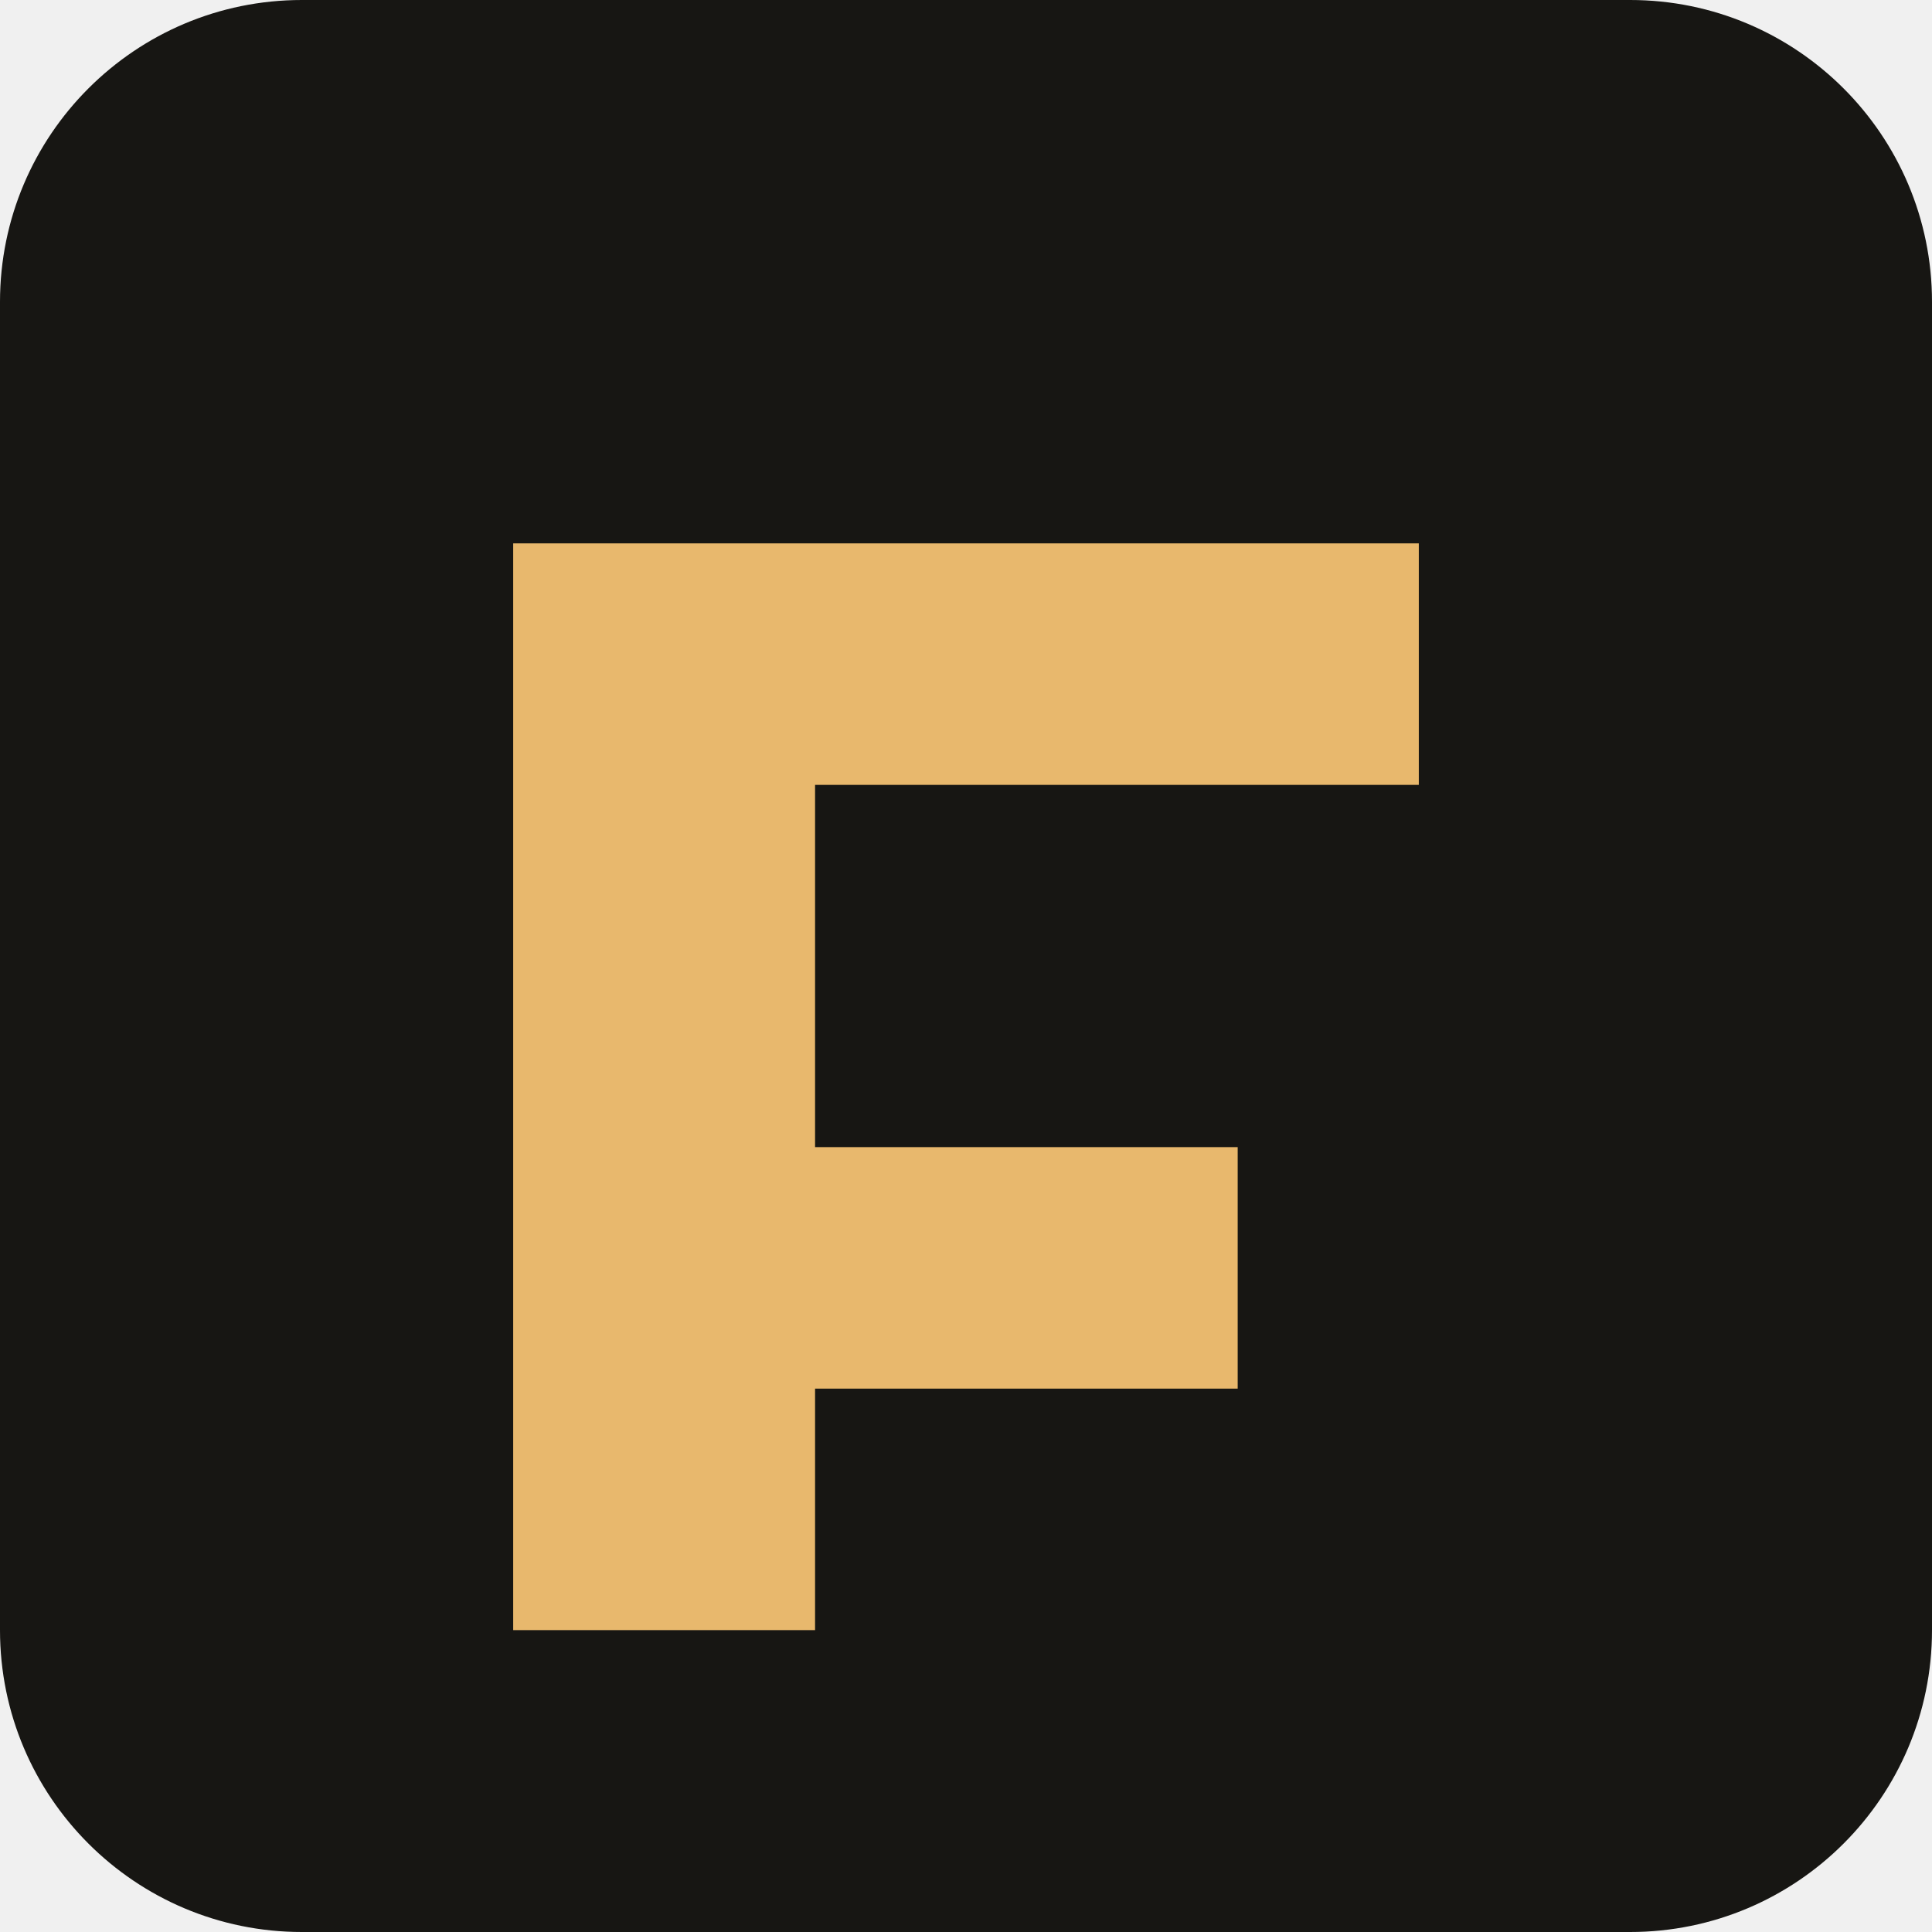
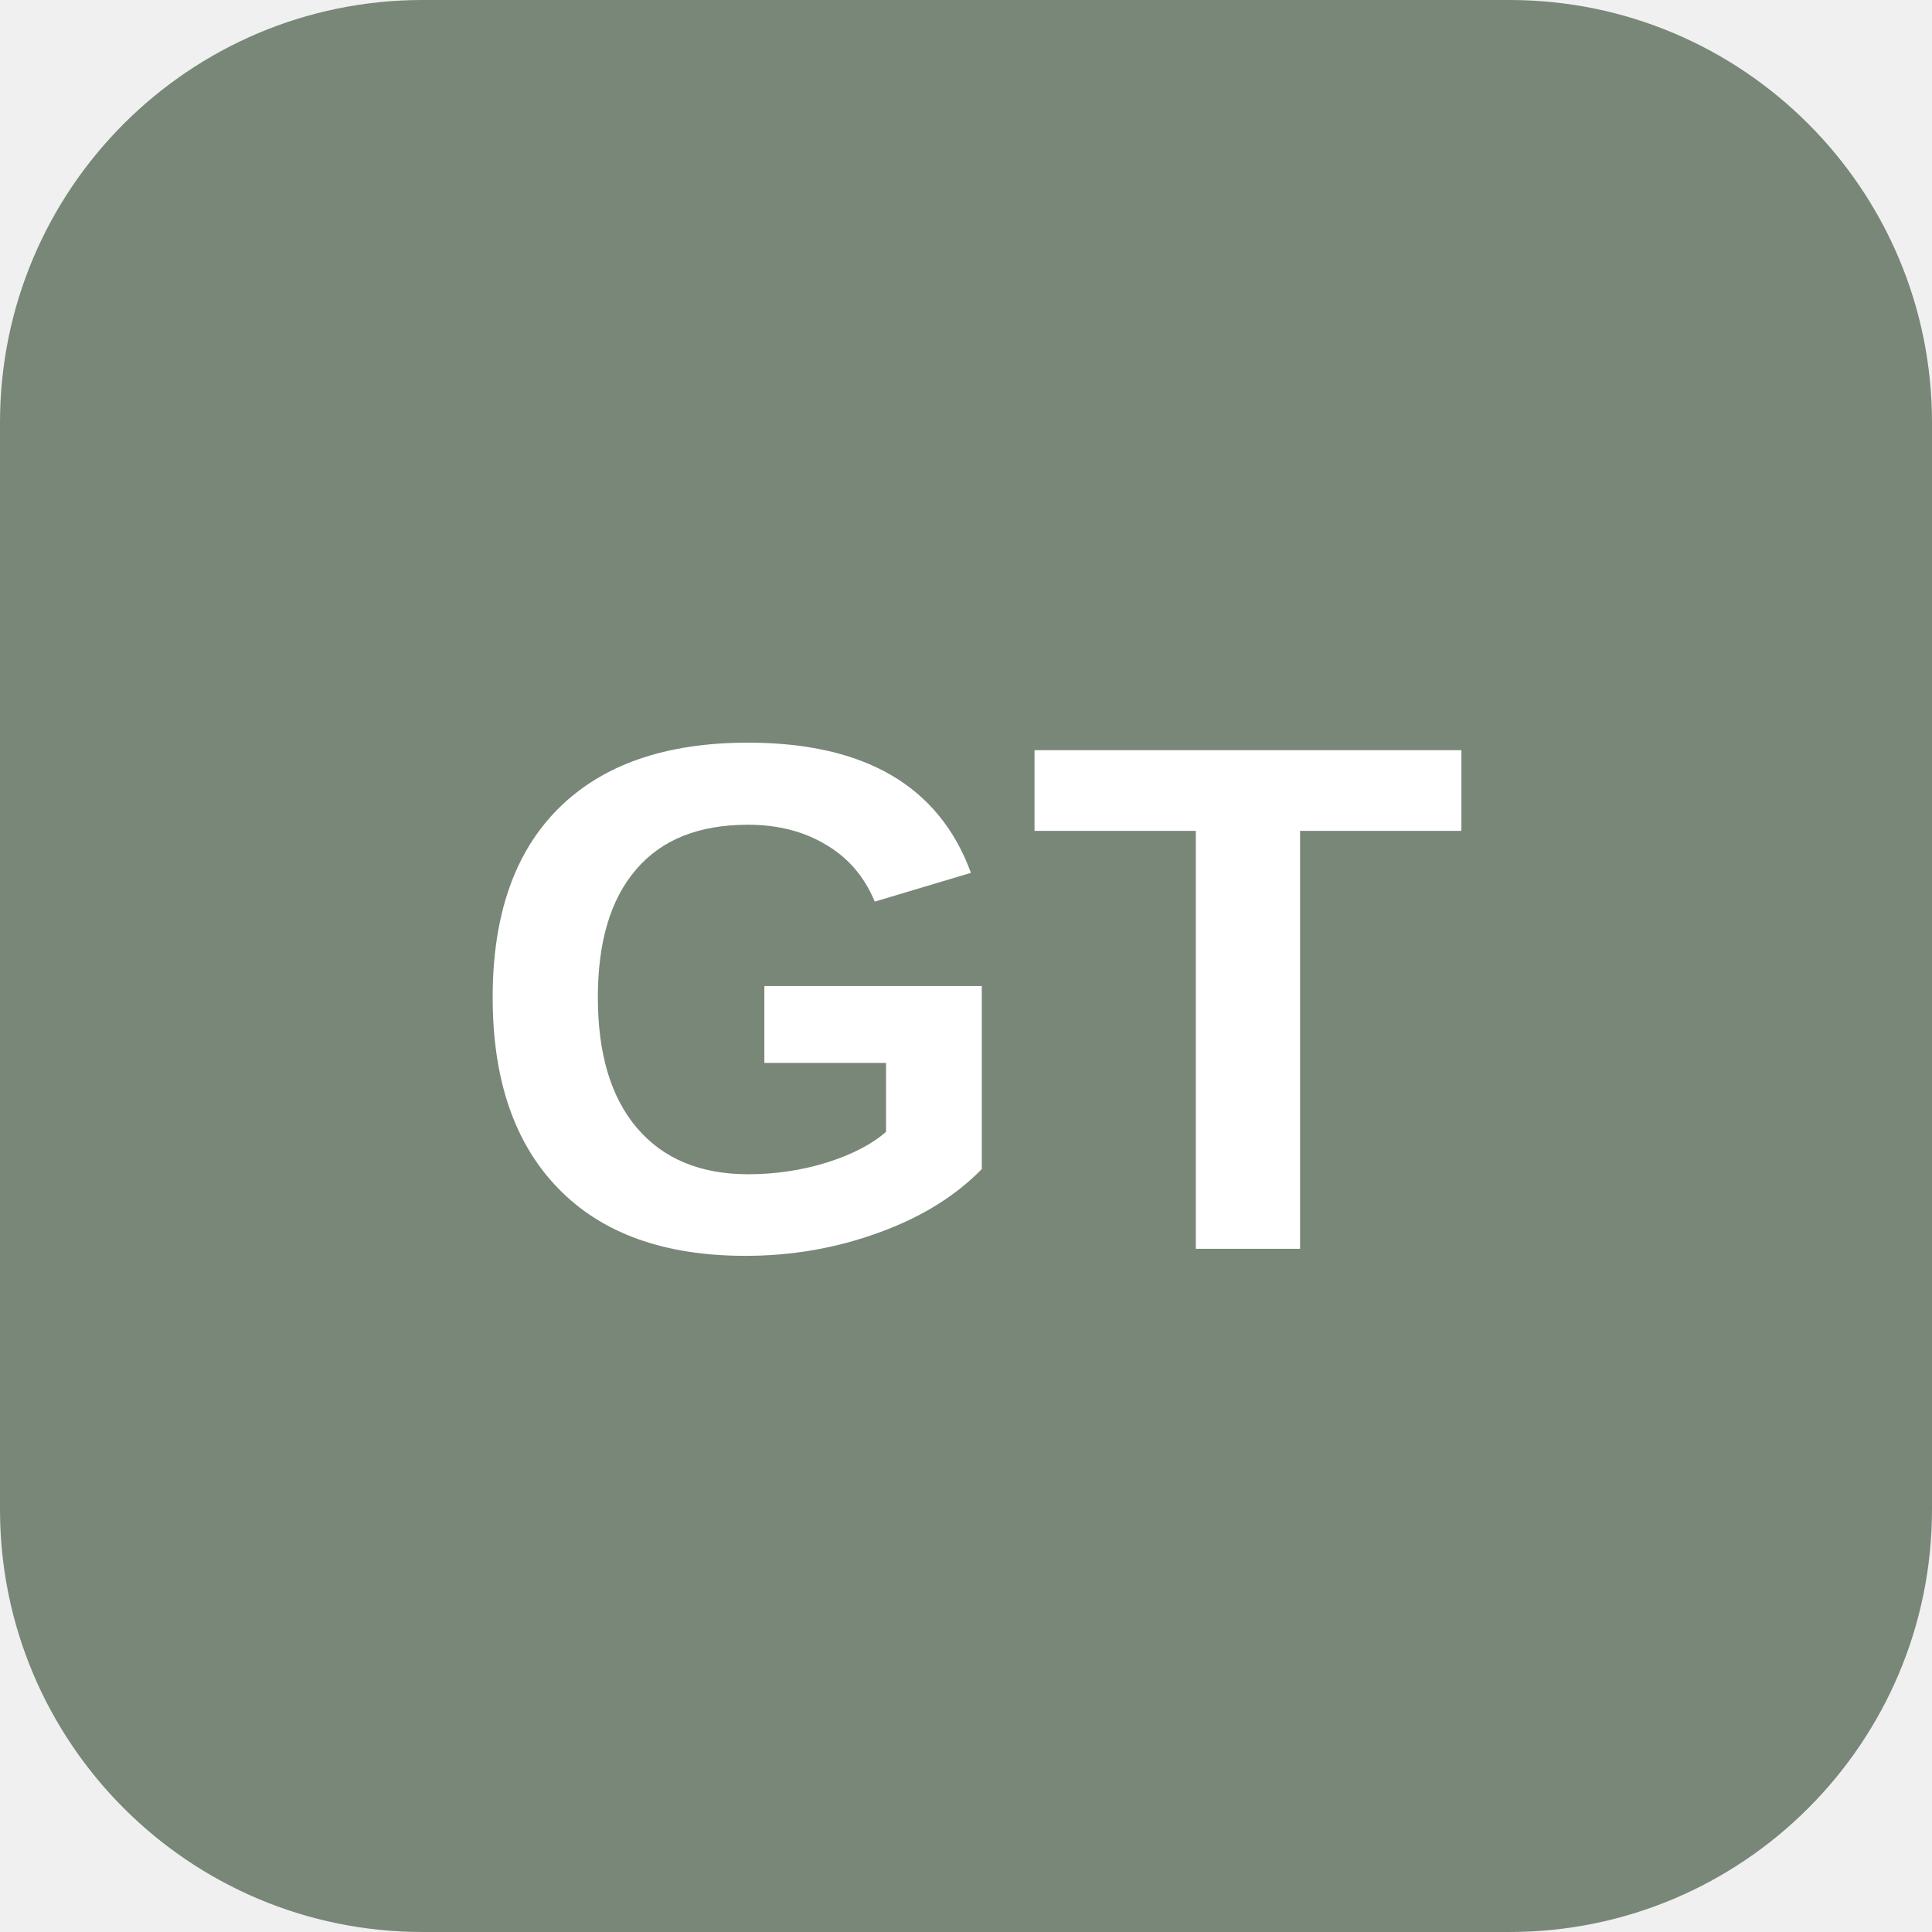
<svg xmlns="http://www.w3.org/2000/svg" viewBox="0 0 64 64">
-   <rect width="64" height="64" rx="10" fill="#171613" />
-   <path d="M17 18h30v8H27v12h14v8H27v8H17V18Z" fill="#e8b86d" />
+   <rect width="64" height="64" rx="14" fill="#788778" />
+   <text x="50%" y="54%" text-anchor="middle" dominant-baseline="middle" font-family="Arial, sans-serif" font-size="24" font-weight="700" fill="#ffffff">
+     GT
+   </text>
</svg>
